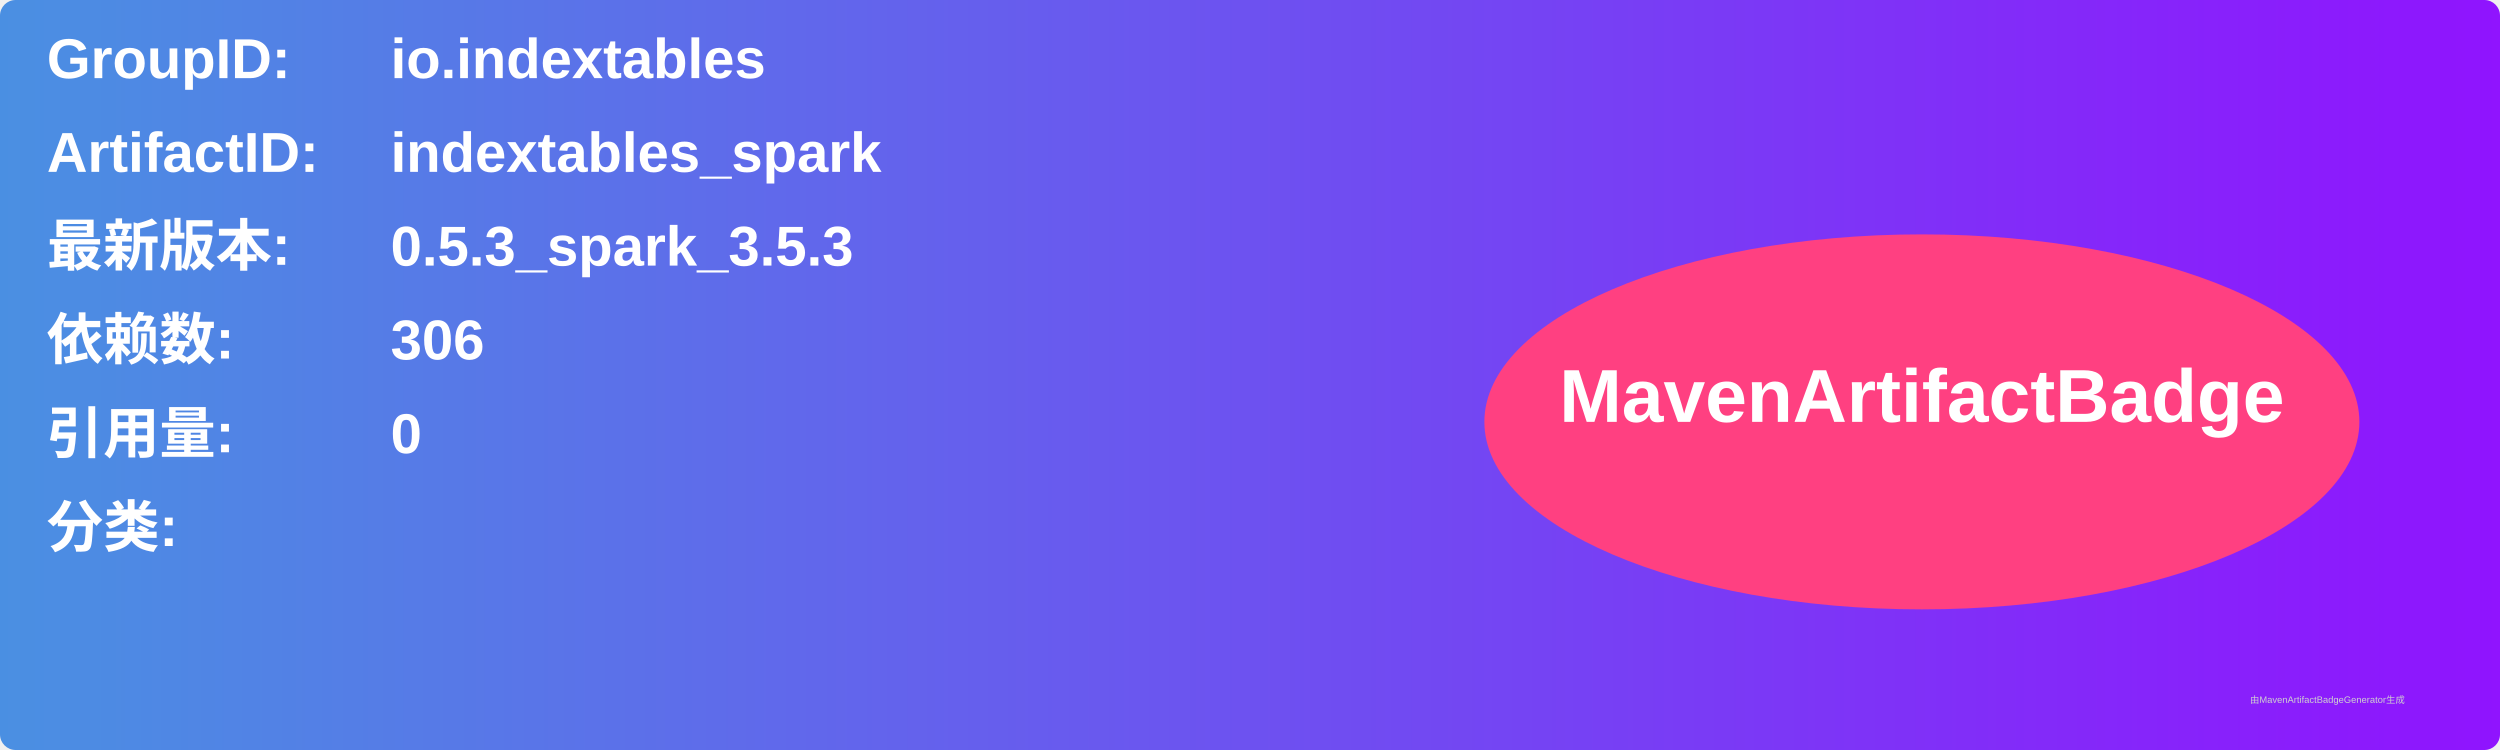
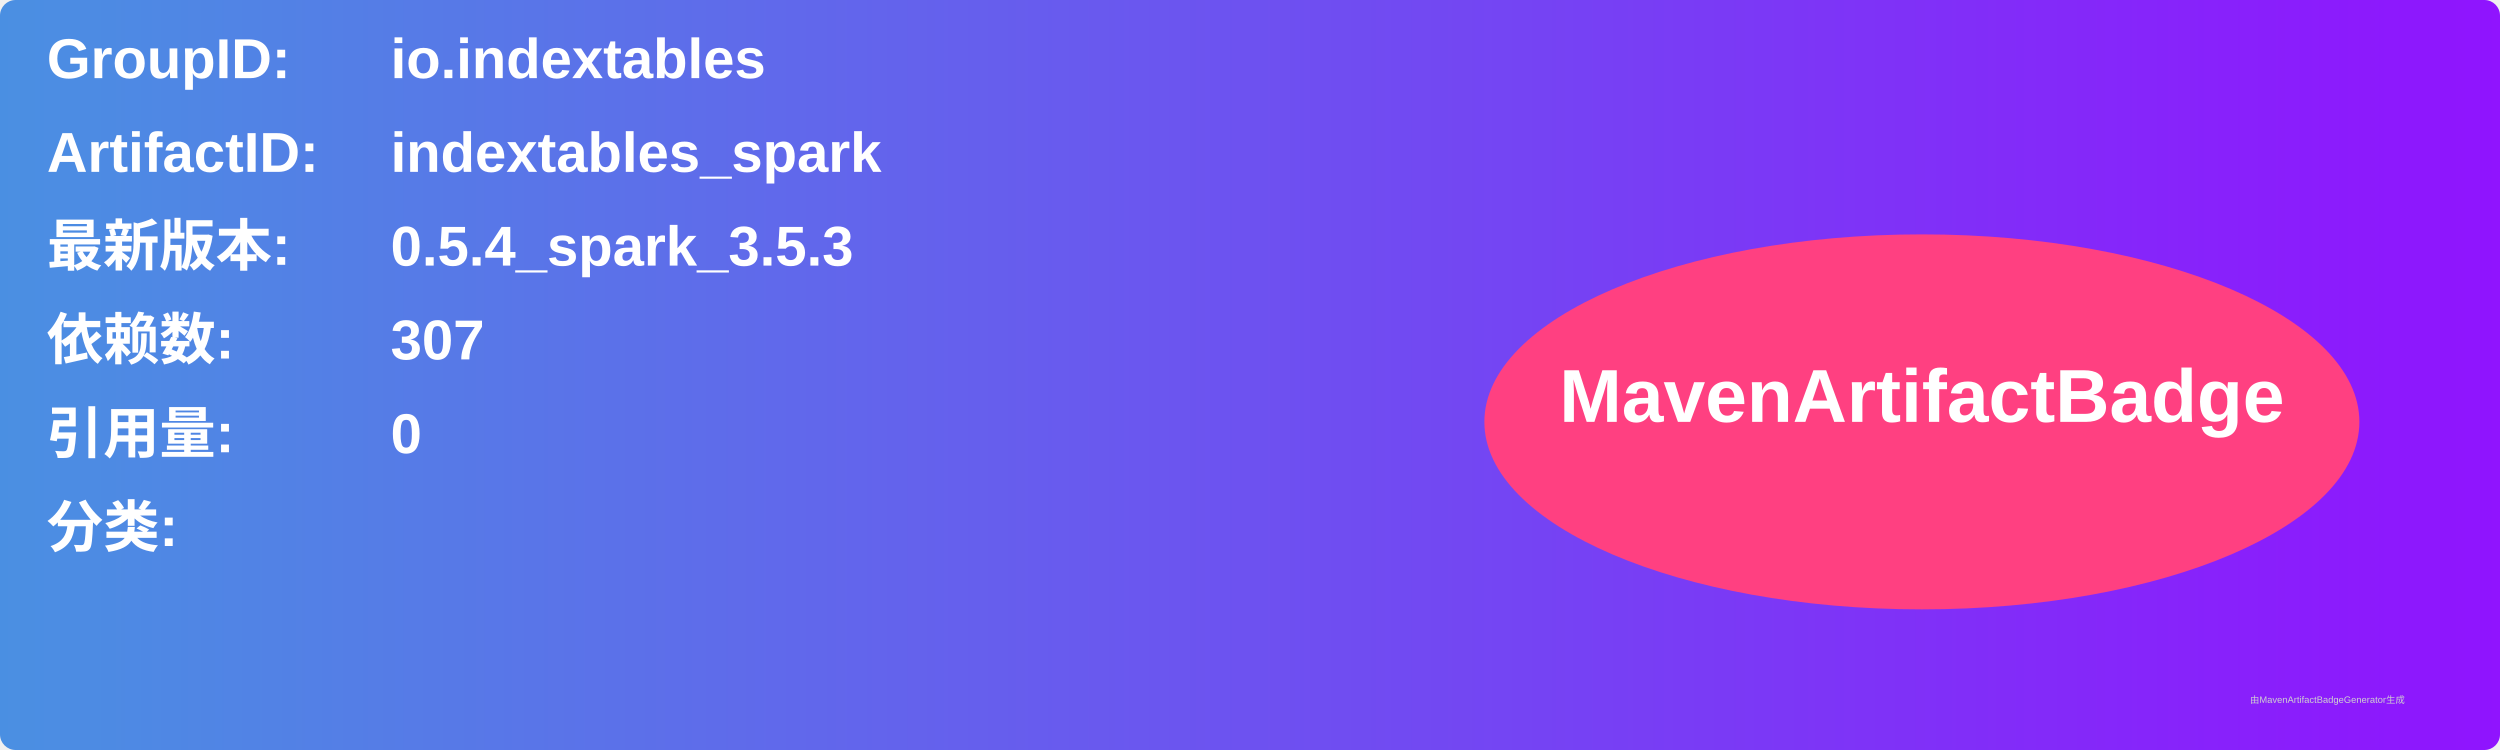
<svg xmlns="http://www.w3.org/2000/svg" width="800" height="240" viewBox="0 0 800 240">
  <linearGradient id="grad" x1="0%" y1="0%" x2="100%" y2="0%">
    <stop offset="0%" stop-color="#4a90e2" />
    <stop offset="100%" stop-color="#9013fe" />
  </linearGradient>
  <rect width="100%" height="100%" rx="5" ry="5" fill="url(#grad)" />
  <g transform="translate(15, 15)">
    <text x="0" y="10" font-family="Arial" font-size="18" fill="white" font-weight="bold" width="260">GroupID:</text>
    <text x="110" y="10" font-family="Arial" font-size="18" fill="white" font-weight="bold" width="460">io.indextables</text>
    <text x="0" y="40" font-family="Arial" font-size="18" fill="white" font-weight="bold" width="260">ArtifactID:</text>
    <text x="110" y="40" font-family="Arial" font-size="18" fill="white" font-weight="bold" width="460">indextables_spark</text>
    <text x="0" y="70" font-family="Arial" font-size="18" fill="white" font-weight="bold">最新版本:</text>
    <text x="110" y="70" font-family="Arial" font-size="18" fill="white" font-weight="bold">
-       <tspan font-weight="bold">0.5.3_spark_3.5.3</tspan>
+       <tspan font-weight="bold">0.5.4_spark_3.5.3</tspan>
    </text>
    <text x="0" y="100" font-family="Arial" font-size="18" fill="white" font-weight="bold">依赖数: </text>
    <text x="110" y="100" font-family="Arial" font-size="18" fill="white">
-       <tspan font-weight="bold">306</tspan>
+       <tspan font-weight="bold">307</tspan>
    </text>
    <text x="0" y="130" font-family="Arial" font-size="18" fill="white" font-weight="bold">引用量: </text>
    <text x="110" y="130" font-family="Arial" font-size="18" fill="white">
      <tspan font-weight="bold">0</tspan>
    </text>
    <text x="0" y="160" font-family="Arial" font-size="18" fill="white" font-weight="bold">分类:</text>
    <text x="10" y="190" font-family="Arial" font-size="10" fill="white">
      <tspan font-weight="bold" />
    </text>
    <ellipse cx="600" cy="120" rx="140" ry="60" fill="#ff4081" />
    <text x="600" y="120" text-anchor="middle" font-family="Arial" font-size="24" fill="white" font-weight="bold">MavenArtifactBadge</text>
  </g>
  <text x="720" y="225" font-family="Arial" font-size="3" fill="#d0d0d0">由MavenArtifactBadgeGenerator生成</text>
</svg>
